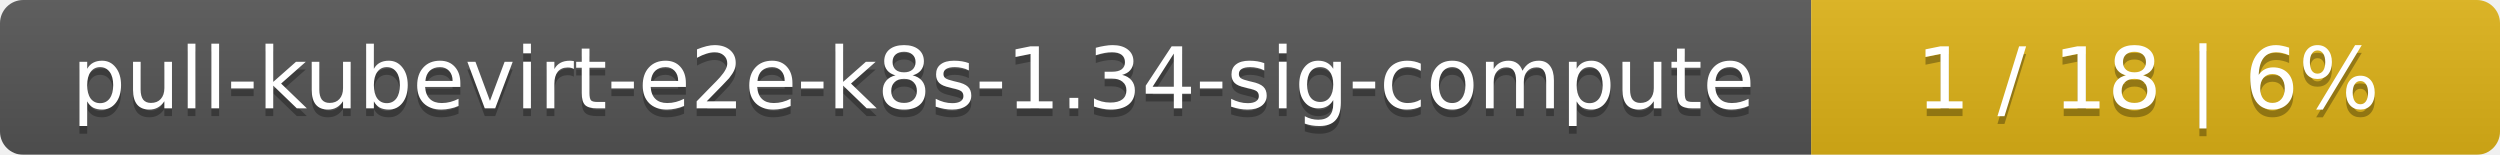
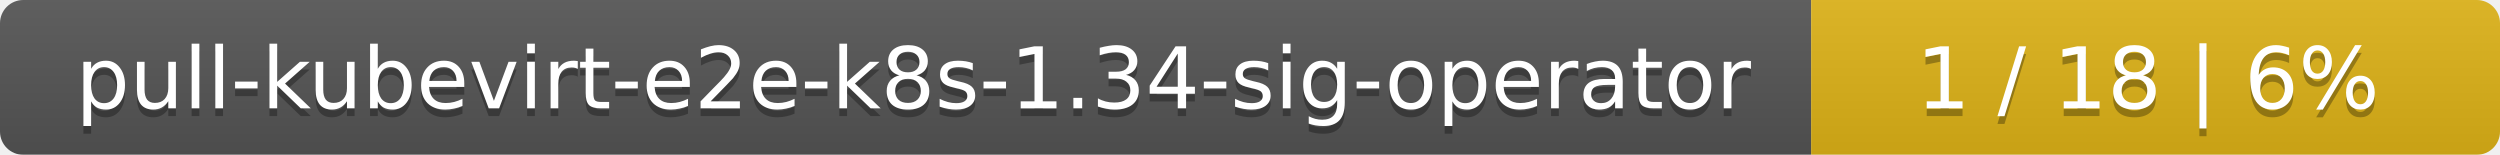
<svg xmlns="http://www.w3.org/2000/svg" width="323" height="20">
  <linearGradient id="smooth" x2="0" y2="100%">
    <stop offset="0" stop-color="#bbb" stop-opacity=".1" />
    <stop offset="1" stop-opacity=".1" />
  </linearGradient>
  <mask id="round">
    <rect width="323" height="20" rx="3" fill="#fff" />
  </mask>
  <g mask="url(#round)">
    <rect width="234" height="20" fill="#555" />
    <rect x="234" width="89" height="20" fill="#dfb317" />
    <rect width="323" height="20" fill="url(#smooth)" />
  </g>
  <g fill="#fff" text-anchor="middle" font-family="DejaVu Sans,Verdana,Geneva,sans-serif" font-size="11">
-     <text x="118" y="15" fill="#010101" fill-opacity=".3">pull-kubevirt-e2e-k8s-1.34-sig-compute</text>
-     <text x="118" y="14">pull-kubevirt-e2e-k8s-1.34-sig-compute</text>
+     <text x="118" y="15" fill="#010101" fill-opacity=".3">pull-kubevirt-e2e-k8s-1.34-sig-operator</text>
+     <text x="118" y="14">pull-kubevirt-e2e-k8s-1.34-sig-operator</text>
    <text x="277.5" y="15" fill="#010101" fill-opacity=".3">1 / 18    |    6%</text>
    <text x="277.5" y="14">1 / 18    |    6%</text>
  </g>
</svg>
